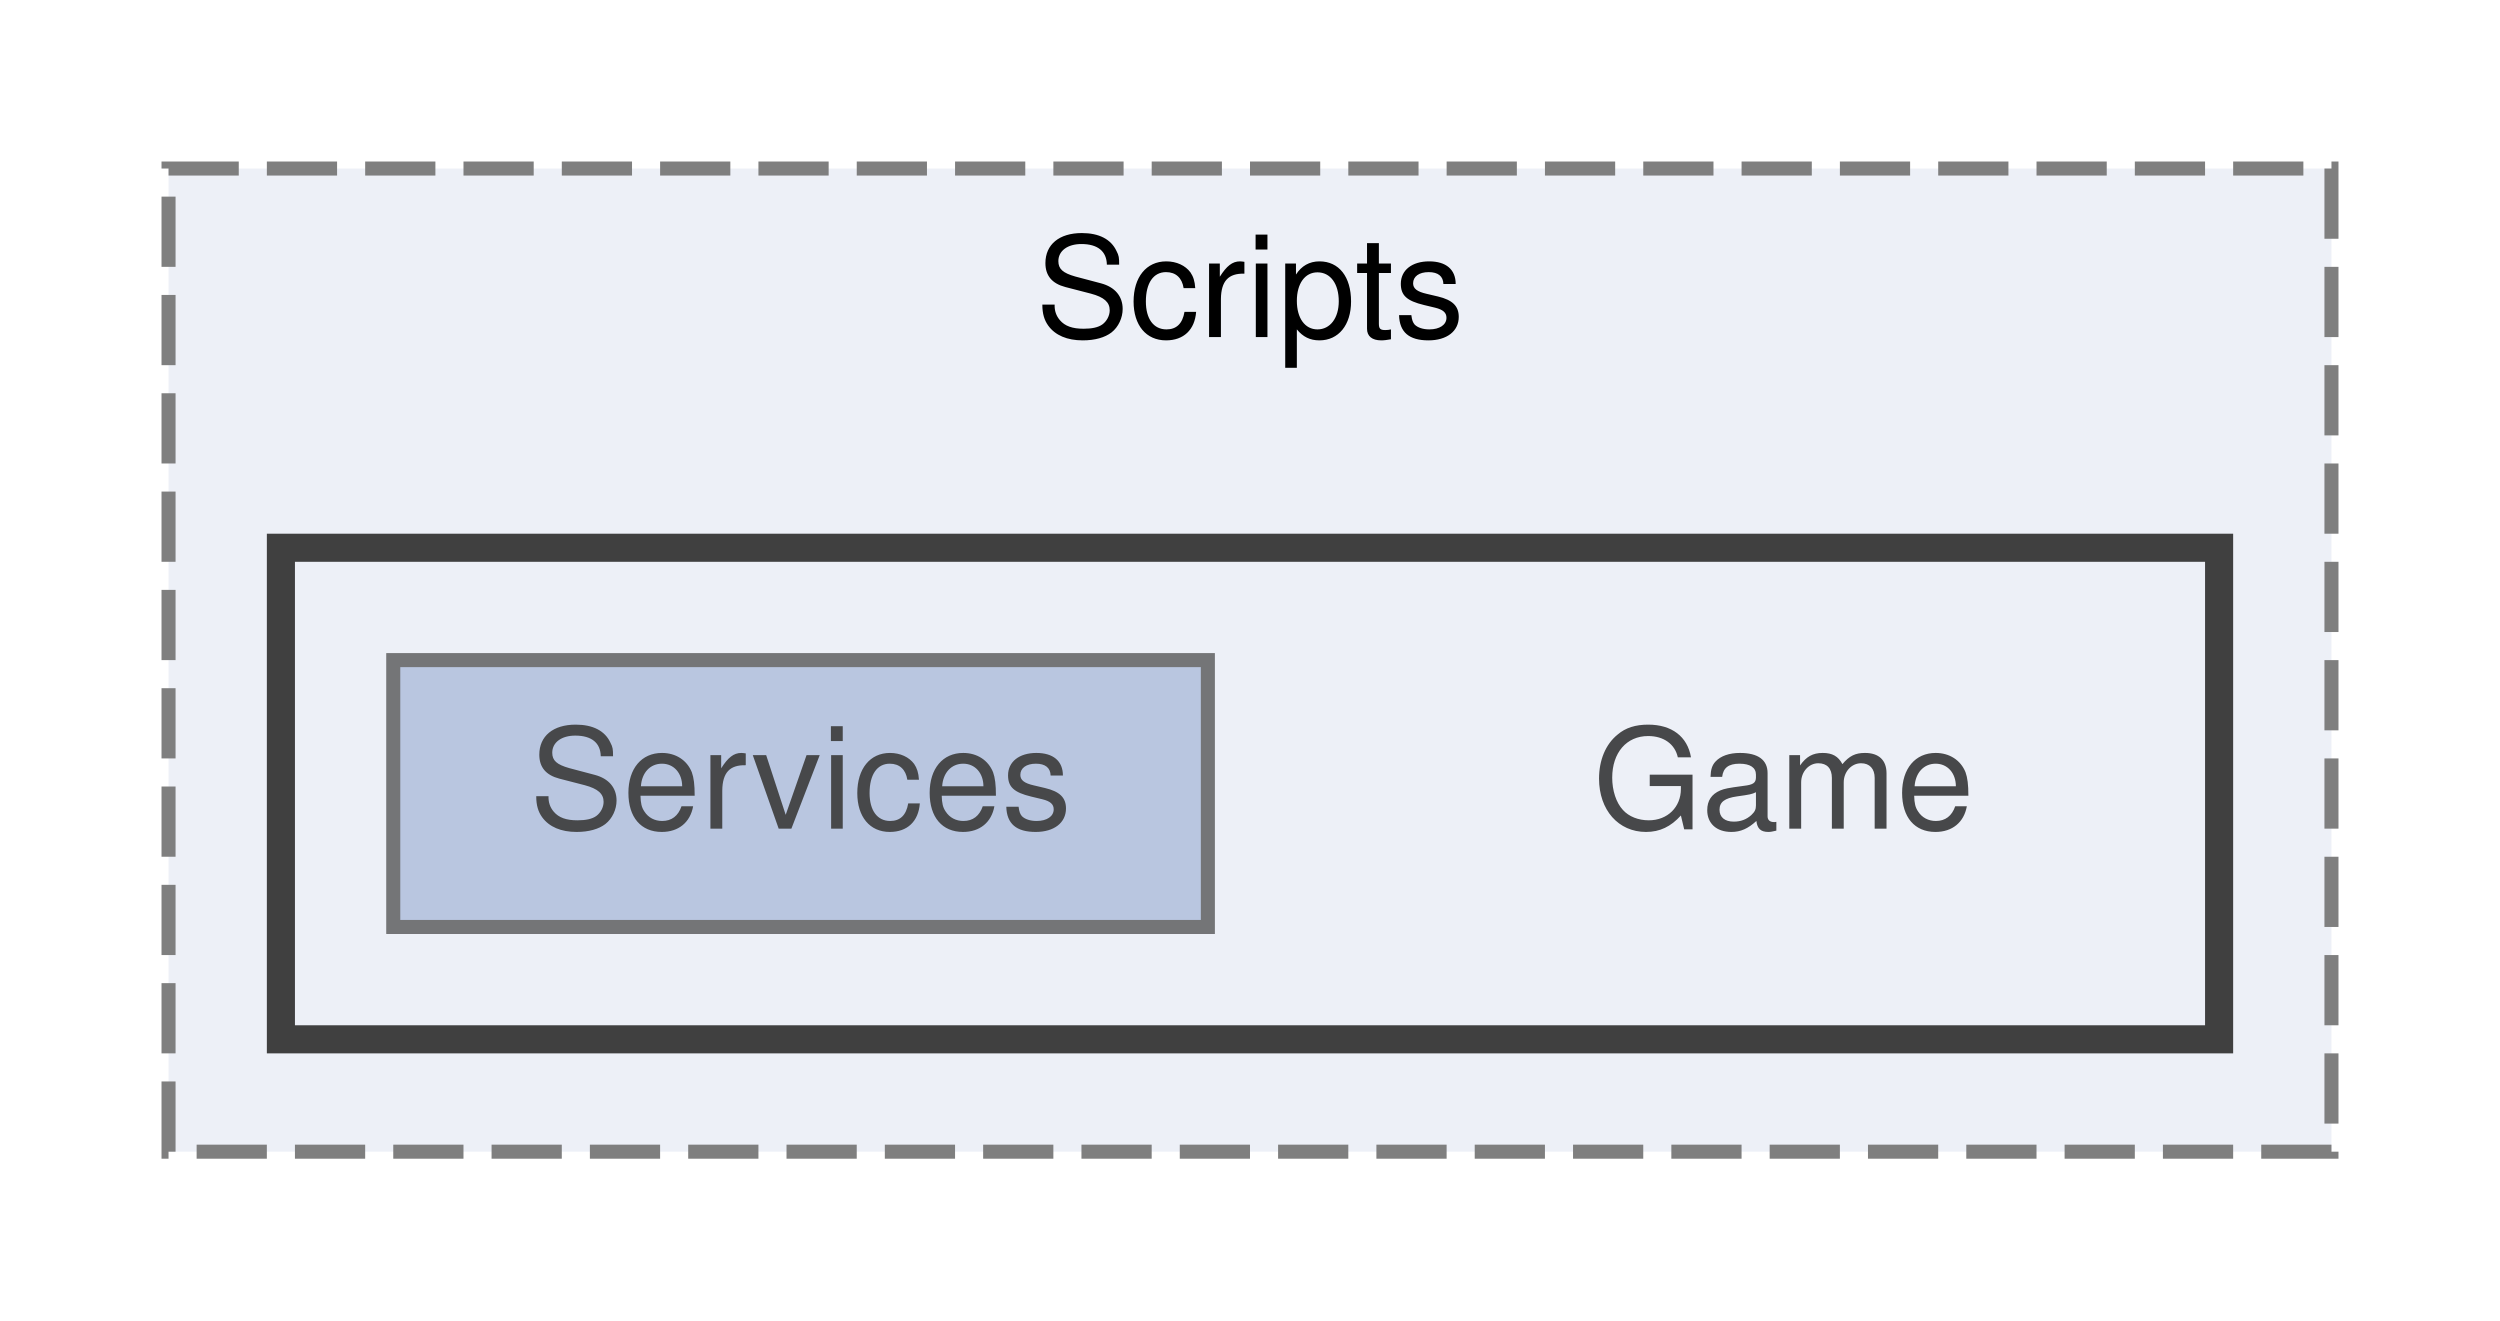
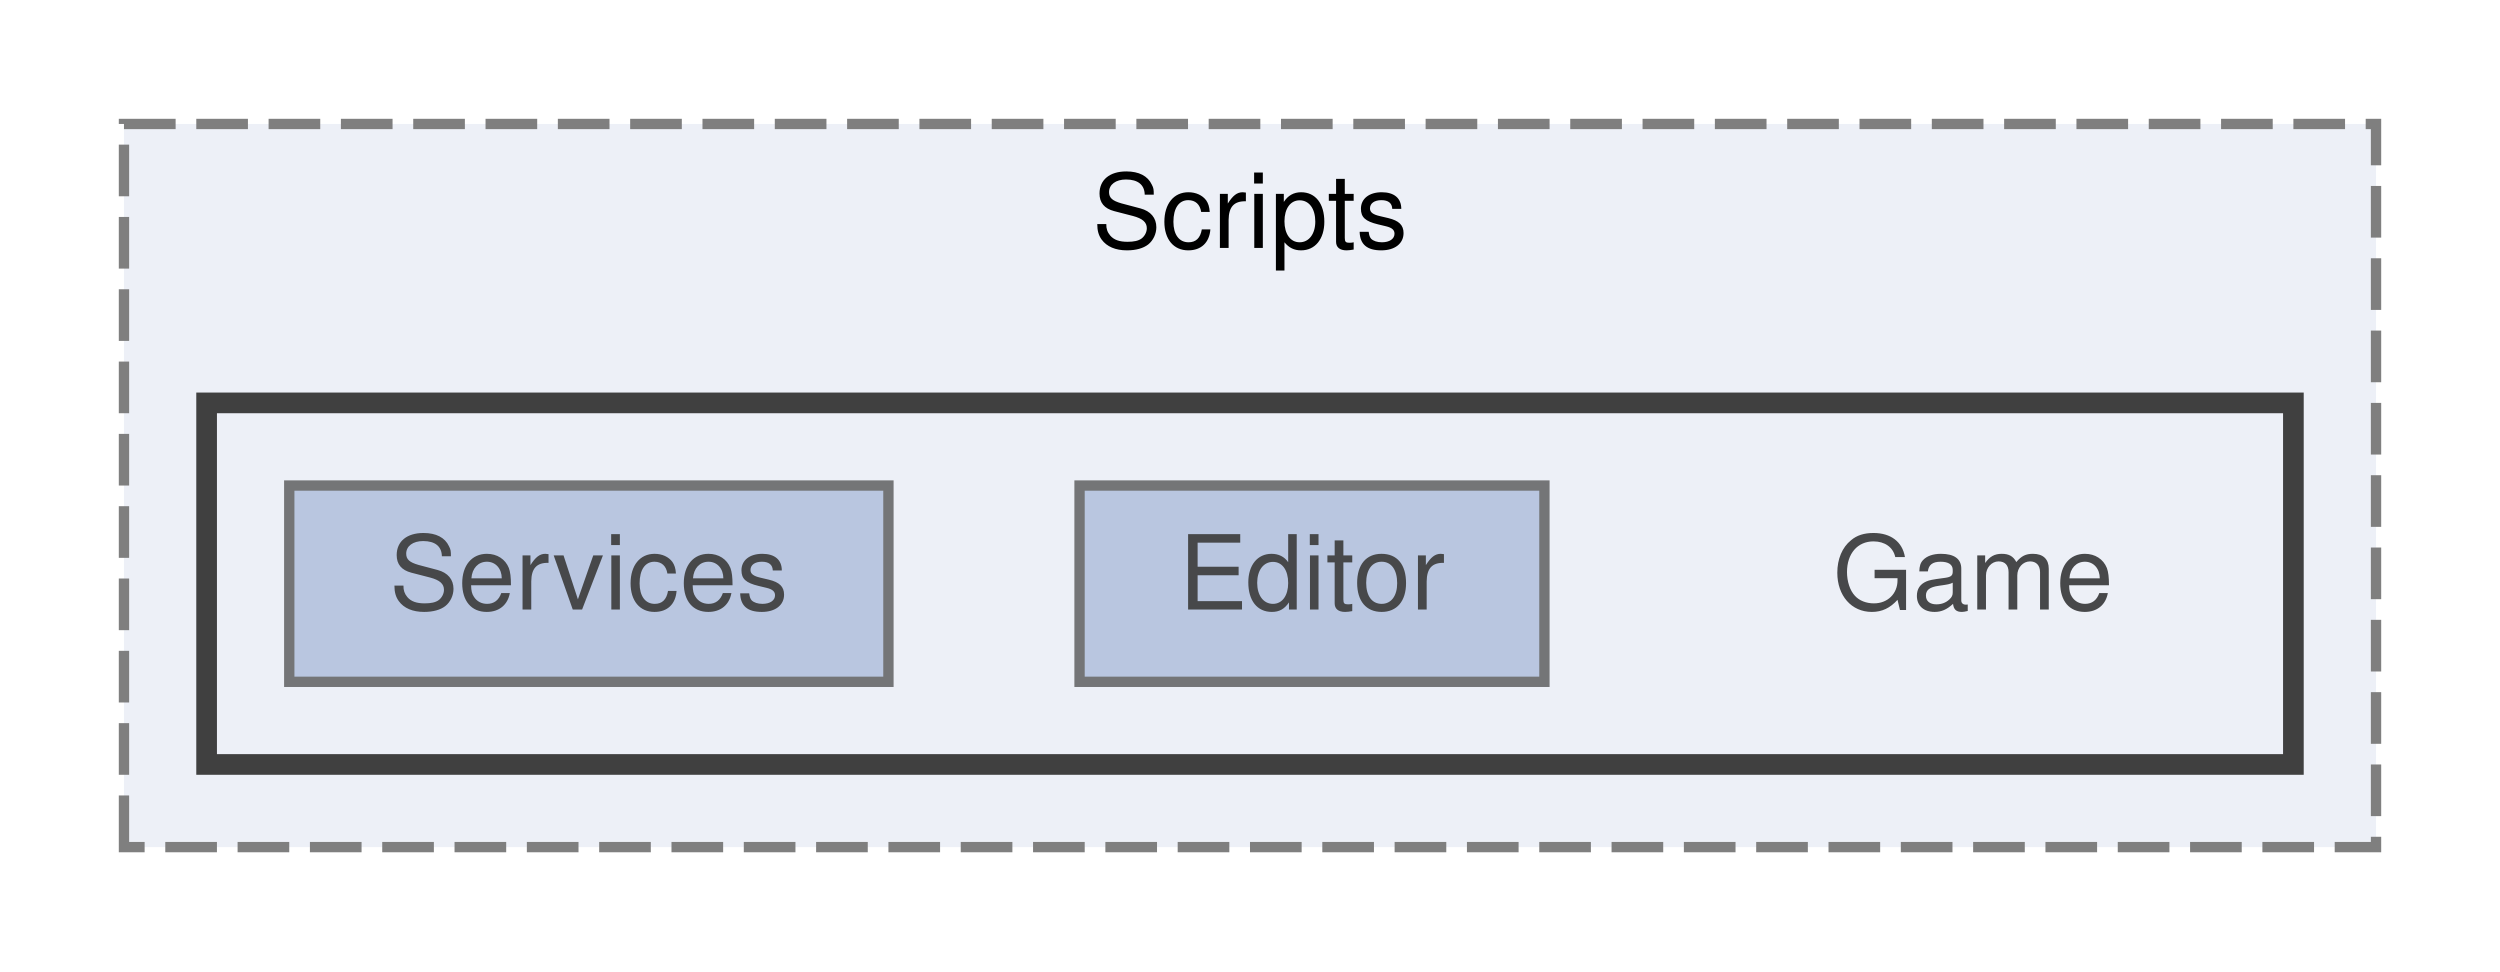
- <svg xmlns="http://www.w3.org/2000/svg" xmlns:xlink="http://www.w3.org/1999/xlink" width="178pt" height="94pt" viewBox="0.00 0.00 178.00 94.00">
+ <svg xmlns="http://www.w3.org/2000/svg" xmlns:xlink="http://www.w3.org/1999/xlink" width="242pt" height="94pt" viewBox="0.00 0.00 242.00 94.00">
  <svg id="main" version="1.1" xml:space="preserve">
    <style type="text/css">
.node, .edge {opacity: 0.7;}
.node.selected, .edge.selected {opacity: 1;}
.edge:hover path { stroke: red; }
.edge:hover polygon { stroke: red; fill: red; }
</style>
    <svg id="graph" class="graph">
      <g id="graph0" class="graph" transform="scale(1 1) rotate(0) translate(4 90)">
        <g id="clust1" class="cluster">
          <g id="a_clust1">
            <a xlink:href="dir_860f14a42753bbe44e0d26e0f40689a7.html" target="_top" xlink:title="Scripts">
-               <polygon fill="#edf0f7" stroke="#7f7f7f" stroke-dasharray="5,2" points="8,-8 8,-78 162,-78 162,-8 8,-8" />
-               <text text-anchor="middle" x="85" y="-66" font-family="Helvetica,sans-Serif" font-size="10.00">Scripts</text>
+               <polygon fill="#edf0f7" stroke="#7f7f7f" stroke-dasharray="5,2" points="8,-8 8,-78 226,-78 226,-8 8,-8" />
+               <text text-anchor="middle" x="117" y="-66" font-family="Helvetica,sans-Serif" font-size="10.00">Scripts</text>
            </a>
          </g>
        </g>
        <g id="clust2" class="cluster">
          <g id="a_clust2">
            <a xlink:href="dir_2f29ab2b9a8f78205faf1e69f20a0b8f.html" target="_top">
-               <polygon fill="#edf0f7" stroke="#404040" stroke-width="2" points="16,-16 16,-51 154,-51 154,-16 16,-16" />
+               <polygon fill="#edf0f7" stroke="#404040" stroke-width="2" points="16,-16 16,-51 218,-51 218,-16 16,-16" />
            </a>
          </g>
        </g>
        <g id="node1" class="node">
-           <text text-anchor="middle" x="123" y="-31" font-family="Helvetica,sans-Serif" font-size="10.00">Game</text>
+           <text text-anchor="middle" x="187" y="-31" font-family="Helvetica,sans-Serif" font-size="10.00">Game</text>
        </g>
        <g id="node2" class="node">
          <g id="a_node2">
+             <a xlink:href="dir_2e33e7522a467f825283ebf8917dfefe.html" target="_top" xlink:title="Editor">
+               <polygon fill="#a2b4d6" stroke="#404040" points="145.5,-43 100.5,-43 100.5,-24 145.5,-24 145.5,-43" />
+               <text text-anchor="middle" x="123" y="-31" font-family="Helvetica,sans-Serif" font-size="10.00">Editor</text>
+             </a>
+           </g>
+         </g>
+         <g id="node3" class="node">
+           <g id="a_node3">
            <a xlink:href="dir_3ac238596ff45257c5c272ceac142e25.html" target="_top" xlink:title="Services">
              <polygon fill="#a2b4d6" stroke="#404040" points="82,-43 24,-43 24,-24 82,-24 82,-43" />
              <text text-anchor="middle" x="53" y="-31" font-family="Helvetica,sans-Serif" font-size="10.00">Services</text>
            </a>
          </g>
        </g>
      </g>
    </svg>
  </svg>
  <style type="text/css">

[data-mouse-over-selected='false'] { opacity: 0.7; }
[data-mouse-over-selected='true']  { opacity: 1.0; }

</style>
</svg>
